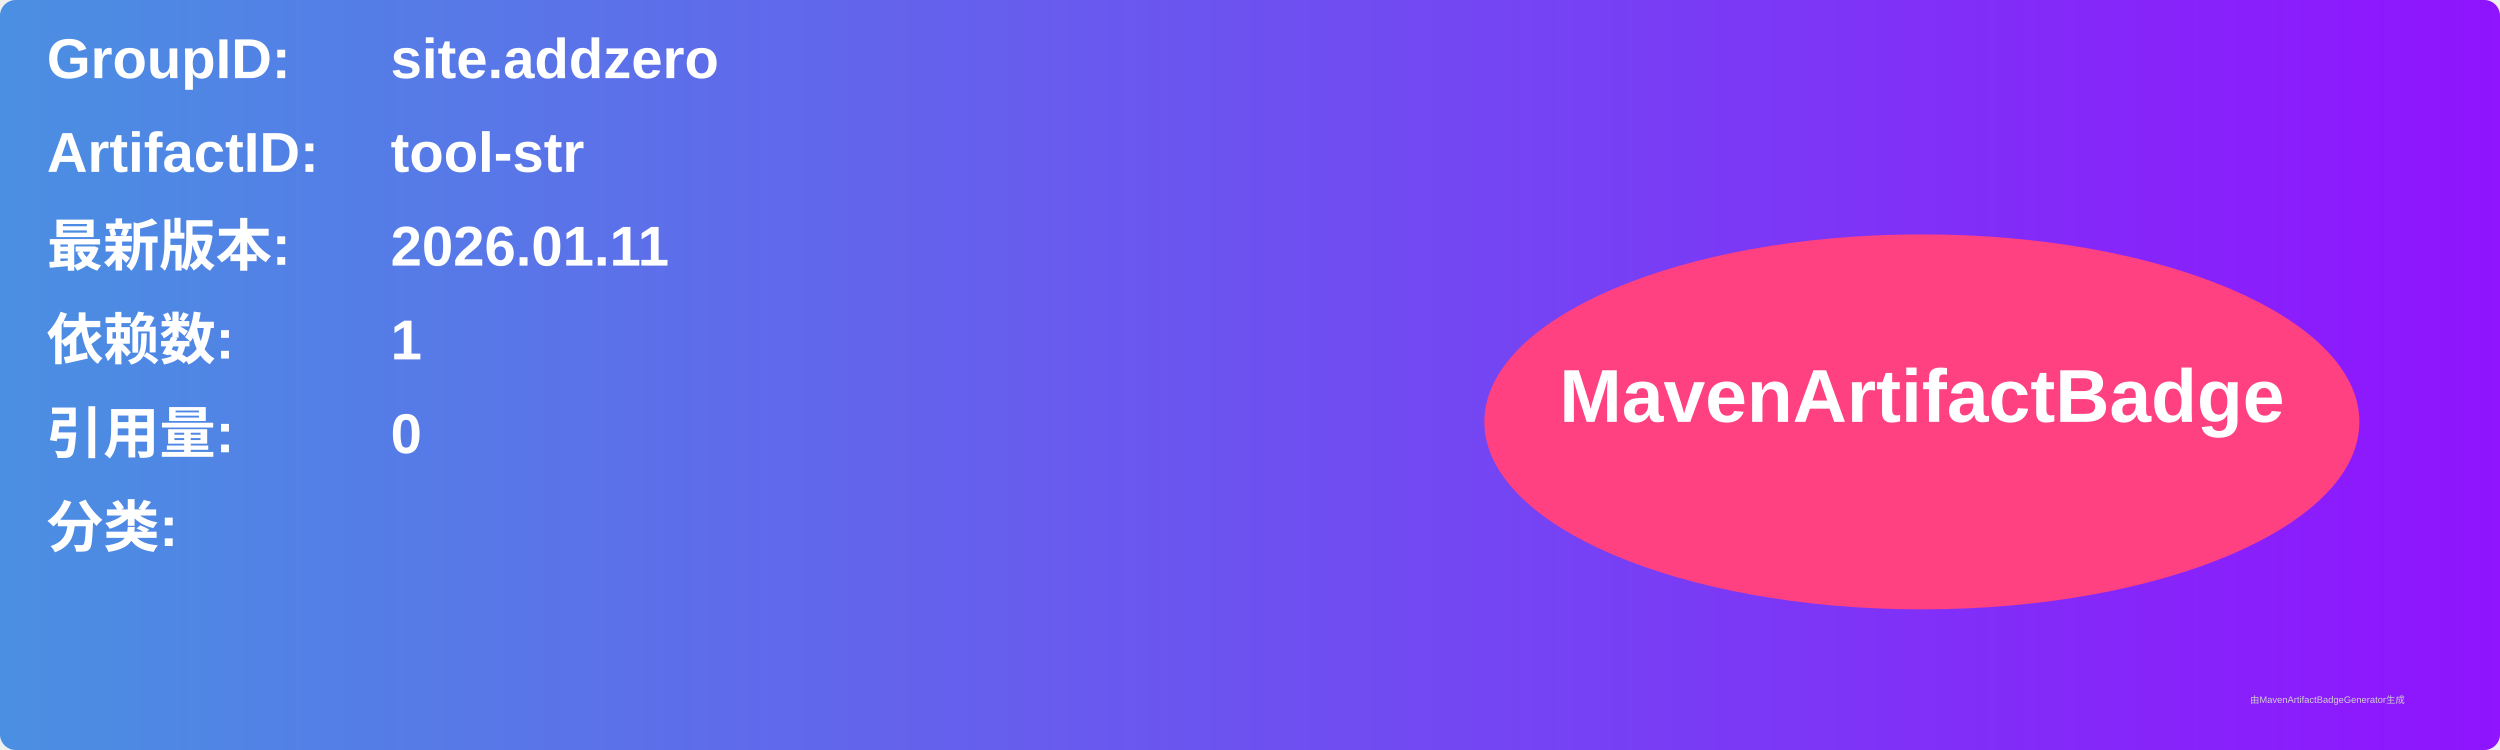
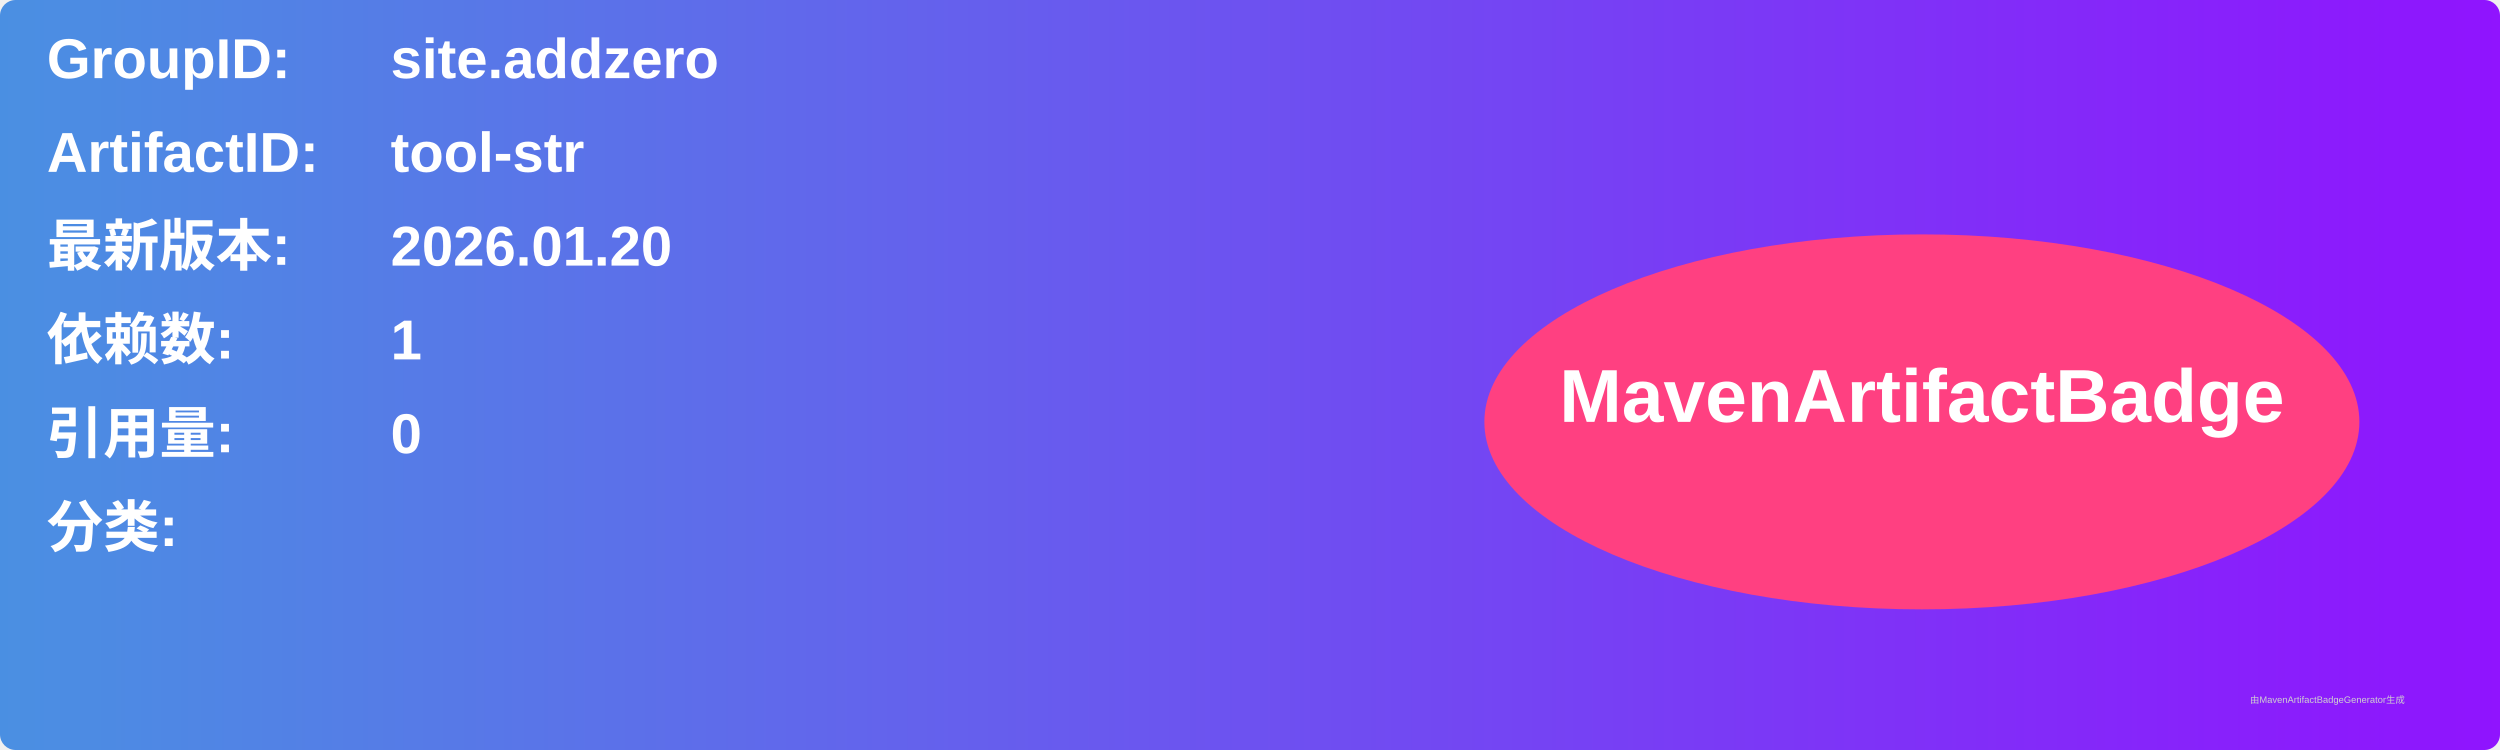
<svg xmlns="http://www.w3.org/2000/svg" width="800" height="240" viewBox="0 0 800 240">
  <linearGradient id="grad" x1="0%" y1="0%" x2="100%" y2="0%">
    <stop offset="0%" stop-color="#4a90e2" />
    <stop offset="100%" stop-color="#9013fe" />
  </linearGradient>
  <rect width="100%" height="100%" rx="5" ry="5" fill="url(#grad)" />
  <g transform="translate(15, 15)">
    <text x="0" y="10" font-family="Arial" font-size="18" fill="white" font-weight="bold" width="260">GroupID:</text>
    <text x="110" y="10" font-family="Arial" font-size="18" fill="white" font-weight="bold" width="460">site.addzero</text>
    <text x="0" y="40" font-family="Arial" font-size="18" fill="white" font-weight="bold" width="260">ArtifactID:</text>
    <text x="110" y="40" font-family="Arial" font-size="18" fill="white" font-weight="bold" width="460">tool-str</text>
    <text x="0" y="70" font-family="Arial" font-size="18" fill="white" font-weight="bold">最新版本:</text>
    <text x="110" y="70" font-family="Arial" font-size="18" fill="white" font-weight="bold">
-       <tspan font-weight="bold">2026.01.11</tspan>
+       <tspan font-weight="bold">2026.01.20</tspan>
    </text>
    <text x="0" y="100" font-family="Arial" font-size="18" fill="white" font-weight="bold">依赖数: </text>
    <text x="110" y="100" font-family="Arial" font-size="18" fill="white">
      <tspan font-weight="bold">1</tspan>
    </text>
    <text x="0" y="130" font-family="Arial" font-size="18" fill="white" font-weight="bold">引用量: </text>
    <text x="110" y="130" font-family="Arial" font-size="18" fill="white">
      <tspan font-weight="bold">0</tspan>
    </text>
    <text x="0" y="160" font-family="Arial" font-size="18" fill="white" font-weight="bold">分类:</text>
    <text x="10" y="190" font-family="Arial" font-size="10" fill="white">
      <tspan font-weight="bold" />
    </text>
    <ellipse cx="600" cy="120" rx="140" ry="60" fill="#ff4081" />
    <text x="600" y="120" text-anchor="middle" font-family="Arial" font-size="24" fill="white" font-weight="bold">MavenArtifactBadge</text>
  </g>
  <text x="720" y="225" font-family="Arial" font-size="3" fill="#d0d0d0">由MavenArtifactBadgeGenerator生成</text>
</svg>
